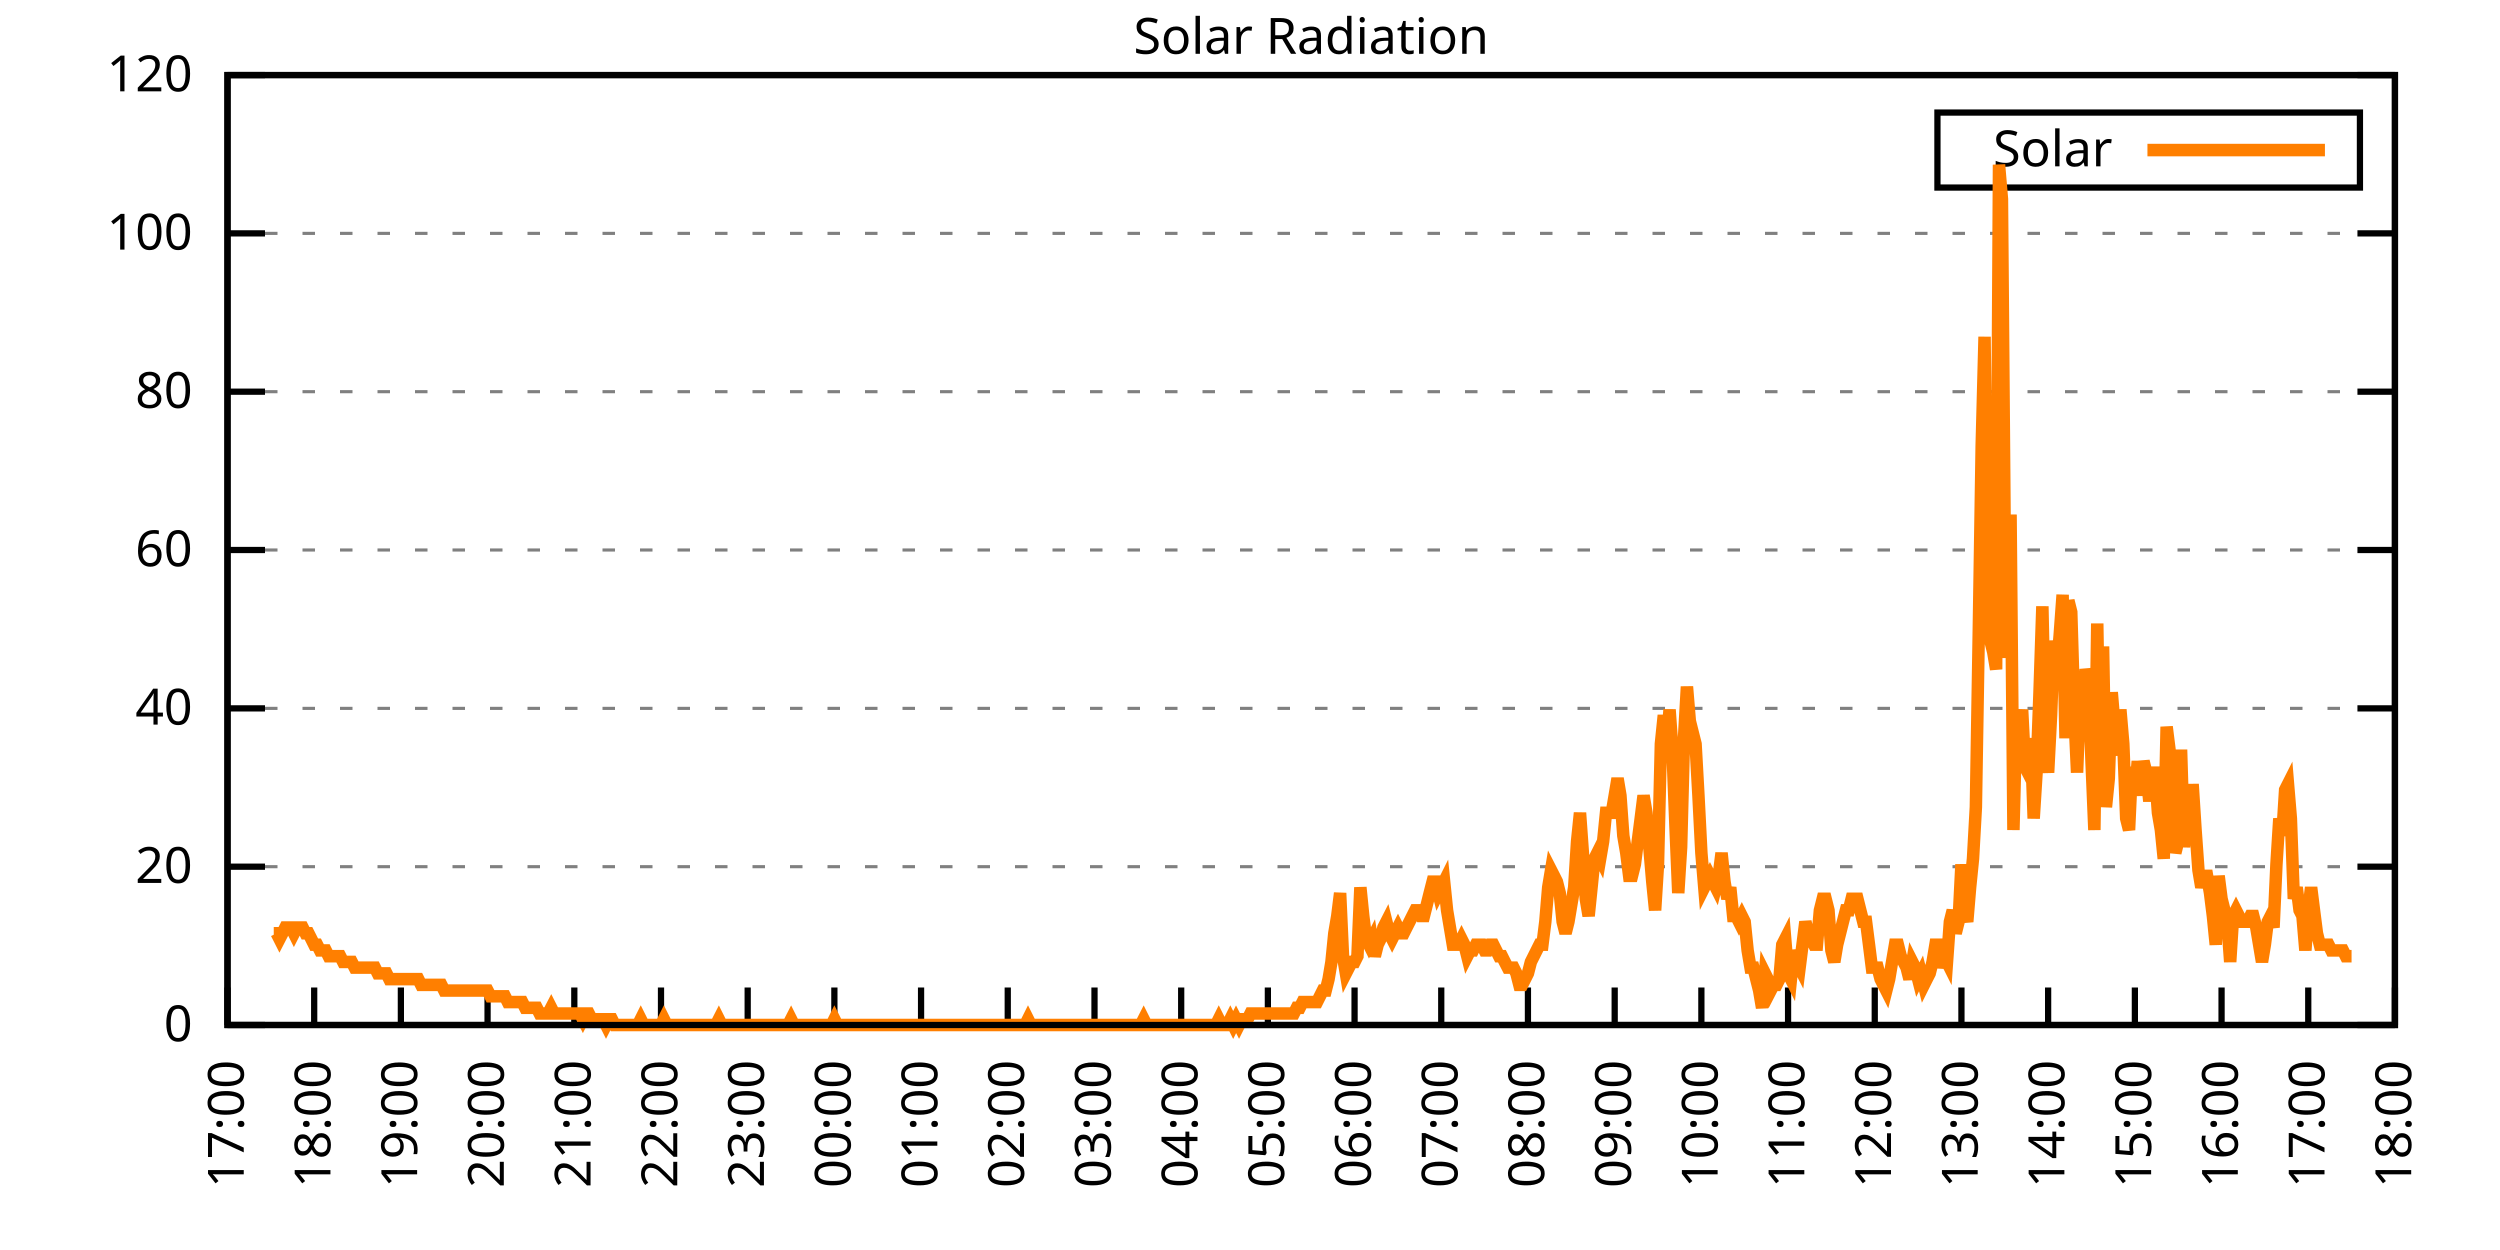
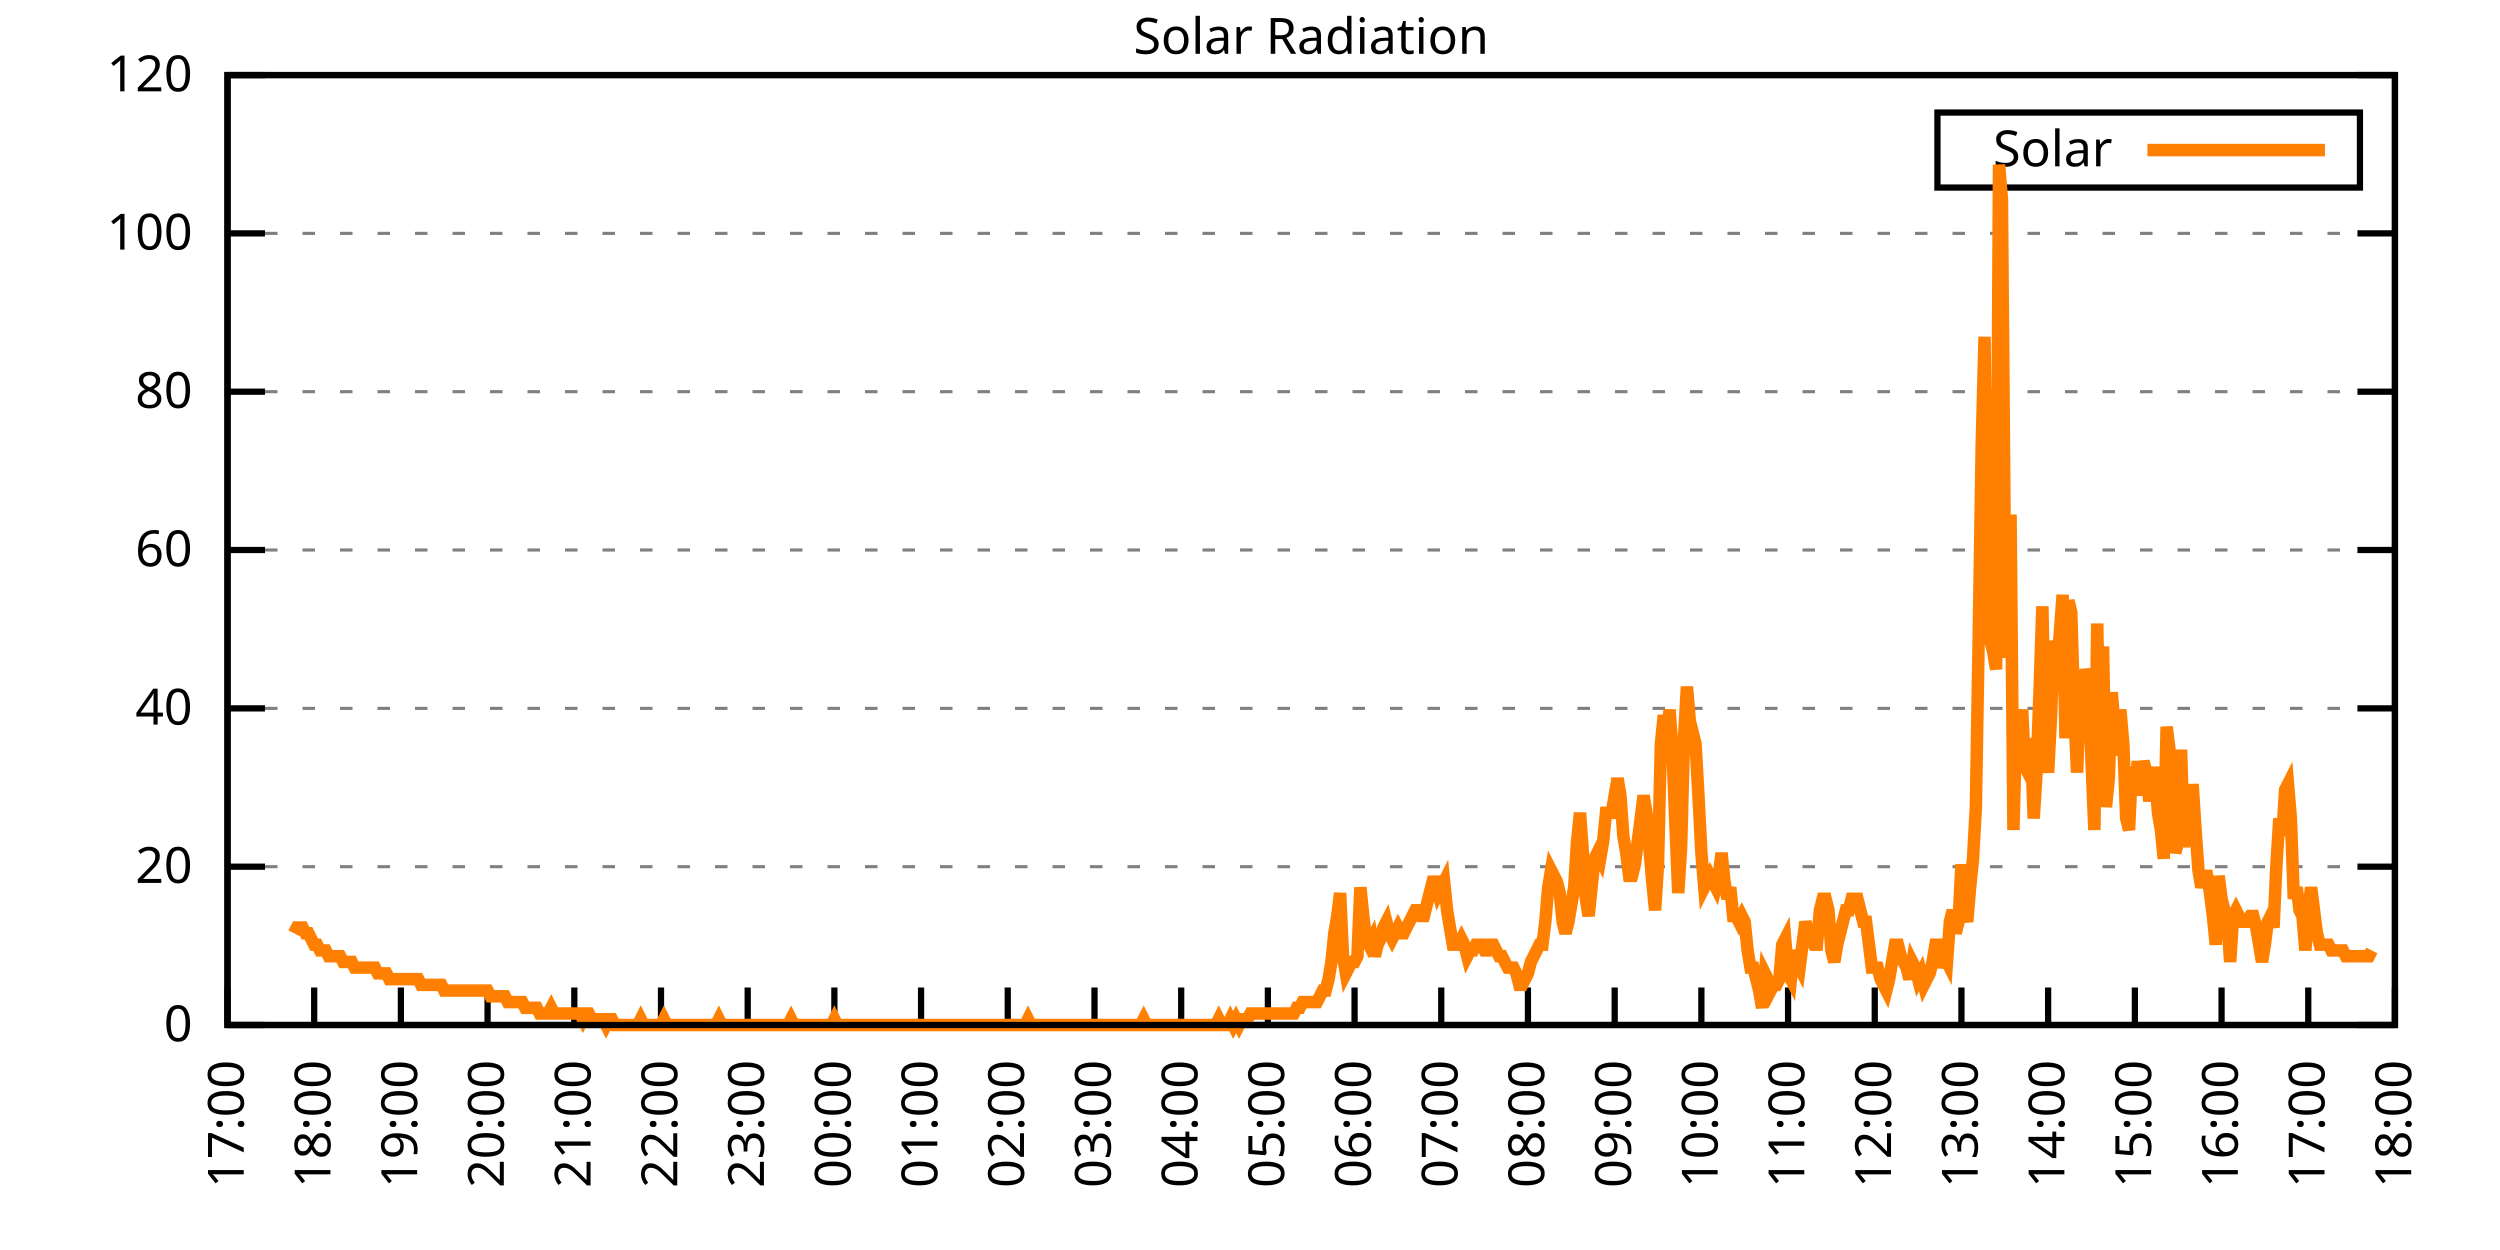
<svg xmlns="http://www.w3.org/2000/svg" xmlns:xlink="http://www.w3.org/1999/xlink" width="400" height="200" viewBox="0 0 400 200">
  <g id="gnuplot_canvas">
    <rect x="0" y="0" width="400" height="200" fill="none" />
    <defs>
      <circle id="gpDot" r="0.5" stroke-width="0.5" stroke="currentColor" />
      <path id="gpPt0" stroke-width="0.333" stroke="currentColor" d="M-1,0 h2 M0,-1 v2" />
      <path id="gpPt1" stroke-width="0.333" stroke="currentColor" d="M-1,-1 L1,1 M1,-1 L-1,1" />
      <path id="gpPt2" stroke-width="0.333" stroke="currentColor" d="M-1,0 L1,0 M0,-1 L0,1 M-1,-1 L1,1 M-1,1 L1,-1" />
      <rect id="gpPt3" stroke-width="0.333" stroke="currentColor" x="-1" y="-1" width="2" height="2" />
      <rect id="gpPt4" stroke-width="0.333" stroke="currentColor" fill="currentColor" x="-1" y="-1" width="2" height="2" />
      <circle id="gpPt5" stroke-width="0.333" stroke="currentColor" cx="0" cy="0" r="1" />
      <use xlink:href="#gpPt5" id="gpPt6" fill="currentColor" stroke="none" />
      <path id="gpPt7" stroke-width="0.333" stroke="currentColor" d="M0,-1.33 L-1.33,0.67 L1.33,0.67 z" />
      <use xlink:href="#gpPt7" id="gpPt8" fill="currentColor" stroke="none" />
      <use xlink:href="#gpPt7" id="gpPt9" stroke="currentColor" transform="rotate(180)" />
      <use xlink:href="#gpPt9" id="gpPt10" fill="currentColor" stroke="none" />
      <use xlink:href="#gpPt3" id="gpPt11" stroke="currentColor" transform="rotate(45)" />
      <use xlink:href="#gpPt11" id="gpPt12" fill="currentColor" stroke="none" />
      <path id="gpPt13" stroke-width="0.333" stroke="currentColor" d="M0,1.330 L1.265,0.411 L0.782,-1.067 L-0.782,-1.076 L-1.265,0.411 z" />
      <use xlink:href="#gpPt13" id="gpPt14" fill="currentColor" stroke="none" />
      <filter id="textbox" filterUnits="objectBoundingBox" x="0" y="0" height="1" width="1">
        <feFlood flood-color="white" flood-opacity="1" result="bgnd" />
        <feComposite in="SourceGraphic" in2="bgnd" operator="atop" />
      </filter>
      <filter id="greybox" filterUnits="objectBoundingBox" x="0" y="0" height="1" width="1">
        <feFlood flood-color="lightgrey" flood-opacity="1" result="grey" />
        <feComposite in="SourceGraphic" in2="grey" operator="atop" />
      </filter>
    </defs>
    <g fill="none" color="white" stroke="currentColor" stroke-width="1.00" stroke-linecap="butt" stroke-linejoin="miter">
</g>
    <g fill="none" color="black" stroke="currentColor" stroke-width="1.00" stroke-linecap="butt" stroke-linejoin="miter">
      <g stroke="none" shape-rendering="crispEdges">
        <polygon fill="rgb(255, 255, 255)" points="36.40,164.00 383.18,164.00 383.18,12.02 36.40,12.02 " />
      </g>
    </g>
    <g fill="none" color="black" stroke="currentColor" stroke-width="1.00" stroke-linecap="butt" stroke-linejoin="miter">
</g>
    <g fill="none" color="black" stroke="black" stroke-width="0.50" stroke-linecap="butt" stroke-linejoin="miter">
</g>
    <g fill="none" color="gray" stroke="currentColor" stroke-width="0.50" stroke-linecap="butt" stroke-linejoin="miter">
      <path stroke="gray" stroke-dasharray="2,4" class="gridline" d="M36.40,164.00 L383.19,164.00  " />
    </g>
    <g fill="none" color="gray" stroke="gray" stroke-width="1.00" stroke-linecap="butt" stroke-linejoin="miter">
</g>
    <g fill="none" color="black" stroke="currentColor" stroke-width="1.00" stroke-linecap="butt" stroke-linejoin="miter">
      <path stroke="black" d="M36.40,164.00 L42.40,164.00 M383.19,164.00 L377.19,164.00  " />
      <g transform="translate(30.80,166.60)" stroke="none" fill="black" font-family="Sans" font-size="8.00" text-anchor="end">
        <text>
          <tspan font-family="Sans"> 0</tspan>
        </text>
      </g>
    </g>
    <g fill="none" color="black" stroke="currentColor" stroke-width="1.00" stroke-linecap="butt" stroke-linejoin="miter">
</g>
    <g fill="none" color="black" stroke="black" stroke-width="0.50" stroke-linecap="butt" stroke-linejoin="miter">
</g>
    <g fill="none" color="gray" stroke="currentColor" stroke-width="0.50" stroke-linecap="butt" stroke-linejoin="miter">
      <path stroke="gray" stroke-dasharray="2,4" class="gridline" d="M36.40,138.67 L383.19,138.67  " />
    </g>
    <g fill="none" color="gray" stroke="gray" stroke-width="1.00" stroke-linecap="butt" stroke-linejoin="miter">
</g>
    <g fill="none" color="black" stroke="currentColor" stroke-width="1.00" stroke-linecap="butt" stroke-linejoin="miter">
      <path stroke="black" d="M36.40,138.67 L42.40,138.67 M383.19,138.67 L377.19,138.67  " />
      <g transform="translate(30.80,141.27)" stroke="none" fill="black" font-family="Sans" font-size="8.00" text-anchor="end">
        <text>
          <tspan font-family="Sans"> 20</tspan>
        </text>
      </g>
    </g>
    <g fill="none" color="black" stroke="currentColor" stroke-width="1.00" stroke-linecap="butt" stroke-linejoin="miter">
</g>
    <g fill="none" color="black" stroke="black" stroke-width="0.50" stroke-linecap="butt" stroke-linejoin="miter">
</g>
    <g fill="none" color="gray" stroke="currentColor" stroke-width="0.50" stroke-linecap="butt" stroke-linejoin="miter">
      <path stroke="gray" stroke-dasharray="2,4" class="gridline" d="M36.40,113.34 L383.19,113.34  " />
    </g>
    <g fill="none" color="gray" stroke="gray" stroke-width="1.00" stroke-linecap="butt" stroke-linejoin="miter">
</g>
    <g fill="none" color="black" stroke="currentColor" stroke-width="1.00" stroke-linecap="butt" stroke-linejoin="miter">
      <path stroke="black" d="M36.40,113.34 L42.40,113.34 M383.19,113.34 L377.19,113.34  " />
      <g transform="translate(30.80,115.94)" stroke="none" fill="black" font-family="Sans" font-size="8.00" text-anchor="end">
        <text>
          <tspan font-family="Sans"> 40</tspan>
        </text>
      </g>
    </g>
    <g fill="none" color="black" stroke="currentColor" stroke-width="1.00" stroke-linecap="butt" stroke-linejoin="miter">
</g>
    <g fill="none" color="black" stroke="black" stroke-width="0.50" stroke-linecap="butt" stroke-linejoin="miter">
</g>
    <g fill="none" color="gray" stroke="currentColor" stroke-width="0.50" stroke-linecap="butt" stroke-linejoin="miter">
      <path stroke="gray" stroke-dasharray="2,4" class="gridline" d="M36.40,88.00 L383.19,88.00  " />
    </g>
    <g fill="none" color="gray" stroke="gray" stroke-width="1.00" stroke-linecap="butt" stroke-linejoin="miter">
</g>
    <g fill="none" color="black" stroke="currentColor" stroke-width="1.00" stroke-linecap="butt" stroke-linejoin="miter">
      <path stroke="black" d="M36.40,88.00 L42.40,88.00 M383.19,88.00 L377.19,88.00  " />
      <g transform="translate(30.80,90.60)" stroke="none" fill="black" font-family="Sans" font-size="8.00" text-anchor="end">
        <text>
          <tspan font-family="Sans"> 60</tspan>
        </text>
      </g>
    </g>
    <g fill="none" color="black" stroke="currentColor" stroke-width="1.00" stroke-linecap="butt" stroke-linejoin="miter">
</g>
    <g fill="none" color="black" stroke="black" stroke-width="0.50" stroke-linecap="butt" stroke-linejoin="miter">
</g>
    <g fill="none" color="gray" stroke="currentColor" stroke-width="0.50" stroke-linecap="butt" stroke-linejoin="miter">
      <path stroke="gray" stroke-dasharray="2,4" class="gridline" d="M36.40,62.67 L383.19,62.67  " />
    </g>
    <g fill="none" color="gray" stroke="gray" stroke-width="1.00" stroke-linecap="butt" stroke-linejoin="miter">
</g>
    <g fill="none" color="black" stroke="currentColor" stroke-width="1.00" stroke-linecap="butt" stroke-linejoin="miter">
      <path stroke="black" d="M36.40,62.67 L42.40,62.67 M383.19,62.67 L377.19,62.67  " />
      <g transform="translate(30.80,65.27)" stroke="none" fill="black" font-family="Sans" font-size="8.00" text-anchor="end">
        <text>
          <tspan font-family="Sans"> 80</tspan>
        </text>
      </g>
    </g>
    <g fill="none" color="black" stroke="currentColor" stroke-width="1.00" stroke-linecap="butt" stroke-linejoin="miter">
</g>
    <g fill="none" color="black" stroke="black" stroke-width="0.50" stroke-linecap="butt" stroke-linejoin="miter">
</g>
    <g fill="none" color="gray" stroke="currentColor" stroke-width="0.50" stroke-linecap="butt" stroke-linejoin="miter">
      <path stroke="gray" stroke-dasharray="2,4" class="gridline" d="M36.40,37.34 L383.19,37.34  " />
    </g>
    <g fill="none" color="gray" stroke="gray" stroke-width="1.00" stroke-linecap="butt" stroke-linejoin="miter">
</g>
    <g fill="none" color="black" stroke="currentColor" stroke-width="1.00" stroke-linecap="butt" stroke-linejoin="miter">
      <path stroke="black" d="M36.40,37.34 L42.40,37.34 M383.19,37.34 L377.19,37.34  " />
      <g transform="translate(30.80,39.94)" stroke="none" fill="black" font-family="Sans" font-size="8.00" text-anchor="end">
        <text>
          <tspan font-family="Sans"> 100</tspan>
        </text>
      </g>
    </g>
    <g fill="none" color="black" stroke="currentColor" stroke-width="1.00" stroke-linecap="butt" stroke-linejoin="miter">
</g>
    <g fill="none" color="black" stroke="black" stroke-width="0.50" stroke-linecap="butt" stroke-linejoin="miter">
</g>
    <g fill="none" color="gray" stroke="currentColor" stroke-width="0.50" stroke-linecap="butt" stroke-linejoin="miter">
      <path stroke="gray" stroke-dasharray="2,4" class="gridline" d="M36.40,12.01 L383.19,12.01  " />
    </g>
    <g fill="none" color="gray" stroke="gray" stroke-width="1.00" stroke-linecap="butt" stroke-linejoin="miter">
</g>
    <g fill="none" color="black" stroke="currentColor" stroke-width="1.00" stroke-linecap="butt" stroke-linejoin="miter">
      <path stroke="black" d="M36.40,12.01 L42.40,12.01 M383.19,12.01 L377.19,12.01  " />
      <g transform="translate(30.80,14.61)" stroke="none" fill="black" font-family="Sans" font-size="8.00" text-anchor="end">
        <text>
          <tspan font-family="Sans"> 120</tspan>
        </text>
      </g>
    </g>
    <g fill="none" color="black" stroke="currentColor" stroke-width="1.00" stroke-linecap="butt" stroke-linejoin="miter">
      <path stroke="black" d="M36.40,164.00 L36.40,158.00  " />
      <g transform="translate(39.00,169.60) rotate(270.00)" stroke="none" fill="black" font-family="Sans" font-size="8.00" text-anchor="end">
        <text>
          <tspan font-family="Sans">17:00</tspan>
        </text>
      </g>
    </g>
    <g fill="none" color="black" stroke="currentColor" stroke-width="1.00" stroke-linecap="butt" stroke-linejoin="miter">
      <path stroke="black" d="M50.27,164.00 L50.27,158.00  " />
      <g transform="translate(52.87,169.60) rotate(270.00)" stroke="none" fill="black" font-family="Sans" font-size="8.00" text-anchor="end">
        <text>
          <tspan font-family="Sans">18:00</tspan>
        </text>
      </g>
    </g>
    <g fill="none" color="black" stroke="currentColor" stroke-width="1.00" stroke-linecap="butt" stroke-linejoin="miter">
      <path stroke="black" d="M64.14,164.00 L64.14,158.00  " />
      <g transform="translate(66.74,169.60) rotate(270.00)" stroke="none" fill="black" font-family="Sans" font-size="8.00" text-anchor="end">
        <text>
          <tspan font-family="Sans">19:00</tspan>
        </text>
      </g>
    </g>
    <g fill="none" color="black" stroke="currentColor" stroke-width="1.00" stroke-linecap="butt" stroke-linejoin="miter">
      <path stroke="black" d="M78.01,164.00 L78.01,158.00  " />
      <g transform="translate(80.61,169.60) rotate(270.00)" stroke="none" fill="black" font-family="Sans" font-size="8.00" text-anchor="end">
        <text>
          <tspan font-family="Sans">20:00</tspan>
        </text>
      </g>
    </g>
    <g fill="none" color="black" stroke="currentColor" stroke-width="1.00" stroke-linecap="butt" stroke-linejoin="miter">
      <path stroke="black" d="M91.89,164.00 L91.89,158.00  " />
      <g transform="translate(94.49,169.60) rotate(270.00)" stroke="none" fill="black" font-family="Sans" font-size="8.00" text-anchor="end">
        <text>
          <tspan font-family="Sans">21:00</tspan>
        </text>
      </g>
    </g>
    <g fill="none" color="black" stroke="currentColor" stroke-width="1.00" stroke-linecap="butt" stroke-linejoin="miter">
      <path stroke="black" d="M105.76,164.00 L105.76,158.00  " />
      <g transform="translate(108.36,169.60) rotate(270.00)" stroke="none" fill="black" font-family="Sans" font-size="8.00" text-anchor="end">
        <text>
          <tspan font-family="Sans">22:00</tspan>
        </text>
      </g>
    </g>
    <g fill="none" color="black" stroke="currentColor" stroke-width="1.00" stroke-linecap="butt" stroke-linejoin="miter">
      <path stroke="black" d="M119.63,164.00 L119.63,158.00  " />
      <g transform="translate(122.23,169.60) rotate(270.00)" stroke="none" fill="black" font-family="Sans" font-size="8.00" text-anchor="end">
        <text>
          <tspan font-family="Sans">23:00</tspan>
        </text>
      </g>
    </g>
    <g fill="none" color="black" stroke="currentColor" stroke-width="1.00" stroke-linecap="butt" stroke-linejoin="miter">
      <path stroke="black" d="M133.50,164.00 L133.50,158.00  " />
      <g transform="translate(136.10,169.60) rotate(270.00)" stroke="none" fill="black" font-family="Sans" font-size="8.00" text-anchor="end">
        <text>
          <tspan font-family="Sans">00:00</tspan>
        </text>
      </g>
    </g>
    <g fill="none" color="black" stroke="currentColor" stroke-width="1.00" stroke-linecap="butt" stroke-linejoin="miter">
      <path stroke="black" d="M147.37,164.00 L147.37,158.00  " />
      <g transform="translate(149.97,169.60) rotate(270.00)" stroke="none" fill="black" font-family="Sans" font-size="8.00" text-anchor="end">
        <text>
          <tspan font-family="Sans">01:00</tspan>
        </text>
      </g>
    </g>
    <g fill="none" color="black" stroke="currentColor" stroke-width="1.00" stroke-linecap="butt" stroke-linejoin="miter">
      <path stroke="black" d="M161.24,164.00 L161.24,158.00  " />
      <g transform="translate(163.84,169.60) rotate(270.00)" stroke="none" fill="black" font-family="Sans" font-size="8.00" text-anchor="end">
        <text>
          <tspan font-family="Sans">02:00</tspan>
        </text>
      </g>
    </g>
    <g fill="none" color="black" stroke="currentColor" stroke-width="1.00" stroke-linecap="butt" stroke-linejoin="miter">
      <path stroke="black" d="M175.12,164.00 L175.12,158.00  " />
      <g transform="translate(177.72,169.60) rotate(270.00)" stroke="none" fill="black" font-family="Sans" font-size="8.00" text-anchor="end">
        <text>
          <tspan font-family="Sans">03:00</tspan>
        </text>
      </g>
    </g>
    <g fill="none" color="black" stroke="currentColor" stroke-width="1.00" stroke-linecap="butt" stroke-linejoin="miter">
      <path stroke="black" d="M188.99,164.00 L188.99,158.00  " />
      <g transform="translate(191.59,169.60) rotate(270.00)" stroke="none" fill="black" font-family="Sans" font-size="8.00" text-anchor="end">
        <text>
          <tspan font-family="Sans">04:00</tspan>
        </text>
      </g>
    </g>
    <g fill="none" color="black" stroke="currentColor" stroke-width="1.00" stroke-linecap="butt" stroke-linejoin="miter">
      <path stroke="black" d="M202.86,164.00 L202.86,158.00  " />
      <g transform="translate(205.46,169.60) rotate(270.00)" stroke="none" fill="black" font-family="Sans" font-size="8.00" text-anchor="end">
        <text>
          <tspan font-family="Sans">05:00</tspan>
        </text>
      </g>
    </g>
    <g fill="none" color="black" stroke="currentColor" stroke-width="1.00" stroke-linecap="butt" stroke-linejoin="miter">
      <path stroke="black" d="M216.73,164.00 L216.73,158.00  " />
      <g transform="translate(219.33,169.60) rotate(270.00)" stroke="none" fill="black" font-family="Sans" font-size="8.00" text-anchor="end">
        <text>
          <tspan font-family="Sans">06:00</tspan>
        </text>
      </g>
    </g>
    <g fill="none" color="black" stroke="currentColor" stroke-width="1.00" stroke-linecap="butt" stroke-linejoin="miter">
      <path stroke="black" d="M230.60,164.00 L230.60,158.00  " />
      <g transform="translate(233.20,169.60) rotate(270.00)" stroke="none" fill="black" font-family="Sans" font-size="8.00" text-anchor="end">
        <text>
          <tspan font-family="Sans">07:00</tspan>
        </text>
      </g>
    </g>
    <g fill="none" color="black" stroke="currentColor" stroke-width="1.00" stroke-linecap="butt" stroke-linejoin="miter">
      <path stroke="black" d="M244.47,164.00 L244.47,158.00  " />
      <g transform="translate(247.07,169.60) rotate(270.00)" stroke="none" fill="black" font-family="Sans" font-size="8.00" text-anchor="end">
        <text>
          <tspan font-family="Sans">08:00</tspan>
        </text>
      </g>
    </g>
    <g fill="none" color="black" stroke="currentColor" stroke-width="1.00" stroke-linecap="butt" stroke-linejoin="miter">
      <path stroke="black" d="M258.35,164.00 L258.35,158.00  " />
      <g transform="translate(260.95,169.60) rotate(270.00)" stroke="none" fill="black" font-family="Sans" font-size="8.00" text-anchor="end">
        <text>
          <tspan font-family="Sans">09:00</tspan>
        </text>
      </g>
    </g>
    <g fill="none" color="black" stroke="currentColor" stroke-width="1.00" stroke-linecap="butt" stroke-linejoin="miter">
      <path stroke="black" d="M272.22,164.00 L272.22,158.00  " />
      <g transform="translate(274.82,169.60) rotate(270.00)" stroke="none" fill="black" font-family="Sans" font-size="8.00" text-anchor="end">
        <text>
          <tspan font-family="Sans">10:00</tspan>
        </text>
      </g>
    </g>
    <g fill="none" color="black" stroke="currentColor" stroke-width="1.00" stroke-linecap="butt" stroke-linejoin="miter">
      <path stroke="black" d="M286.09,164.00 L286.09,158.00  " />
      <g transform="translate(288.69,169.60) rotate(270.00)" stroke="none" fill="black" font-family="Sans" font-size="8.00" text-anchor="end">
        <text>
          <tspan font-family="Sans">11:00</tspan>
        </text>
      </g>
    </g>
    <g fill="none" color="black" stroke="currentColor" stroke-width="1.00" stroke-linecap="butt" stroke-linejoin="miter">
      <path stroke="black" d="M299.96,164.00 L299.96,158.00  " />
      <g transform="translate(302.56,169.60) rotate(270.00)" stroke="none" fill="black" font-family="Sans" font-size="8.00" text-anchor="end">
        <text>
          <tspan font-family="Sans">12:00</tspan>
        </text>
      </g>
    </g>
    <g fill="none" color="black" stroke="currentColor" stroke-width="1.00" stroke-linecap="butt" stroke-linejoin="miter">
      <path stroke="black" d="M313.83,164.00 L313.83,158.00  " />
      <g transform="translate(316.43,169.60) rotate(270.00)" stroke="none" fill="black" font-family="Sans" font-size="8.00" text-anchor="end">
        <text>
          <tspan font-family="Sans">13:00</tspan>
        </text>
      </g>
    </g>
    <g fill="none" color="black" stroke="currentColor" stroke-width="1.00" stroke-linecap="butt" stroke-linejoin="miter">
      <path stroke="black" d="M327.70,164.00 L327.70,158.00  " />
      <g transform="translate(330.30,169.60) rotate(270.00)" stroke="none" fill="black" font-family="Sans" font-size="8.00" text-anchor="end">
        <text>
          <tspan font-family="Sans">14:00</tspan>
        </text>
      </g>
    </g>
    <g fill="none" color="black" stroke="currentColor" stroke-width="1.00" stroke-linecap="butt" stroke-linejoin="miter">
      <path stroke="black" d="M341.58,164.00 L341.58,158.00  " />
      <g transform="translate(344.18,169.60) rotate(270.00)" stroke="none" fill="black" font-family="Sans" font-size="8.00" text-anchor="end">
        <text>
          <tspan font-family="Sans">15:00</tspan>
        </text>
      </g>
    </g>
    <g fill="none" color="black" stroke="currentColor" stroke-width="1.00" stroke-linecap="butt" stroke-linejoin="miter">
      <path stroke="black" d="M355.45,164.00 L355.45,158.00  " />
      <g transform="translate(358.05,169.60) rotate(270.00)" stroke="none" fill="black" font-family="Sans" font-size="8.00" text-anchor="end">
        <text>
          <tspan font-family="Sans">16:00</tspan>
        </text>
      </g>
    </g>
    <g fill="none" color="black" stroke="currentColor" stroke-width="1.00" stroke-linecap="butt" stroke-linejoin="miter">
      <path stroke="black" d="M369.32,164.00 L369.32,158.00  " />
      <g transform="translate(371.92,169.60) rotate(270.00)" stroke="none" fill="black" font-family="Sans" font-size="8.00" text-anchor="end">
        <text>
          <tspan font-family="Sans">17:00</tspan>
        </text>
      </g>
    </g>
    <g fill="none" color="black" stroke="currentColor" stroke-width="1.00" stroke-linecap="butt" stroke-linejoin="miter">
      <path stroke="black" d="M383.19,164.00 L383.19,158.00  " />
      <g transform="translate(385.79,169.60) rotate(270.00)" stroke="none" fill="black" font-family="Sans" font-size="8.00" text-anchor="end">
        <text>
          <tspan font-family="Sans">18:00</tspan>
        </text>
      </g>
    </g>
    <g fill="none" color="black" stroke="currentColor" stroke-width="1.00" stroke-linecap="butt" stroke-linejoin="miter">
</g>
    <g fill="none" color="black" stroke="currentColor" stroke-width="1.00" stroke-linecap="butt" stroke-linejoin="miter">
      <path stroke="black" d="M36.40,12.01 L36.40,164.00 L383.19,164.00 L383.19,12.01 L36.40,12.01 Z  " />
    </g>
    <g fill="none" color="black" stroke="currentColor" stroke-width="1.00" stroke-linecap="butt" stroke-linejoin="miter">
</g>
    <g fill="none" color="black" stroke="currentColor" stroke-width="1.00" stroke-linecap="butt" stroke-linejoin="miter">
      <path stroke="black" d="M309.99,30.01 L309.99,18.01 L377.59,18.01 L377.59,30.01 L309.99,30.01 Z  " />
    </g>
    <g id="Solar_Radiation_plot_1">
      <g fill="none" color="white" stroke="black" stroke-width="2.00" stroke-linecap="butt" stroke-linejoin="miter">
</g>
      <g fill="none" color="black" stroke="currentColor" stroke-width="2.00" stroke-linecap="butt" stroke-linejoin="miter">
        <g transform="translate(337.99,26.61)" stroke="none" fill="black" font-family="Sans" font-size="8.00" text-anchor="end">
          <text>
            <tspan font-family="Sans">Solar</tspan>
          </text>
        </g>
      </g>
      <g fill="none" color="black" stroke="currentColor" stroke-width="2.00" stroke-linecap="butt" stroke-linejoin="miter">
-         <path stroke="rgb(255, 127,   0)" d="M343.59,24.01 L371.99,24.01 M43.80,149.32 L44.26,149.32 L44.72,150.23 L45.19,149.32 L45.65,148.40 L46.11,148.40   L46.57,148.40 L47.03,149.32 L47.50,148.40 L47.96,148.40 L48.42,148.40 L48.88,149.32 L49.35,149.32 L49.81,150.23   L50.27,151.15 L50.73,151.15 L51.20,152.07 L51.66,152.07 L52.12,152.07 L52.58,152.99 L53.05,152.99 L53.51,152.99   L53.97,152.99 L54.43,152.99 L54.90,153.91 L55.36,153.91 L55.82,153.91 L56.28,153.91 L56.75,154.82 L57.21,154.82   L57.67,154.82 L58.13,154.82 L58.59,154.82 L59.06,154.82 L59.52,154.82 L59.98,154.82 L60.44,155.74 L60.91,155.74   L61.37,155.74 L61.83,155.74 L62.29,156.66 L62.76,156.66 L63.22,156.66 L63.68,156.66 L64.14,156.66 L64.61,156.66   L65.07,156.66 L65.53,156.66 L65.99,156.66 L66.46,156.66 L66.92,156.66 L67.38,157.58 L67.84,157.58 L68.30,157.58   L68.77,157.58 L69.23,157.58 L69.69,157.58 L70.15,157.58 L70.62,157.58 L71.08,158.49 L71.54,158.49 L72.00,158.49   L72.47,158.49 L72.93,158.49 L73.39,158.49 L73.85,158.49 L74.32,158.49 L74.78,158.49 L75.24,158.49 L75.70,158.49   L76.17,158.49 L76.63,158.49 L77.09,158.49 L77.55,158.49 L78.01,158.49 L78.48,159.41 L78.94,159.41 L79.40,159.41   L79.86,159.41 L80.33,159.41 L80.79,159.41 L81.25,160.33 L81.71,160.33 L82.18,160.33 L82.64,160.33 L83.10,160.33   L83.56,160.33 L84.03,161.25 L84.49,161.25 L84.95,161.25 L85.41,161.25 L85.88,161.25 L86.34,162.16 L86.80,162.16   L87.26,162.16 L87.72,162.16 L88.19,161.25 L88.65,162.16 L89.11,162.16 L89.57,162.16 L90.04,162.16 L90.50,162.16   L90.96,162.16 L91.42,162.16 L91.89,162.16 L92.35,162.16 L92.81,162.16 L93.27,163.08 L93.74,162.16 L94.20,162.16   L94.66,163.08 L95.12,163.08 L95.59,163.08 L96.05,163.08 L96.51,163.08 L96.97,164.00 L97.44,163.08 L97.90,163.08   L98.36,164.00 L98.82,164.00 L99.28,164.00 L99.75,164.00 L100.21,164.00 L100.67,164.00 L101.13,164.00 L101.60,164.00   L102.06,164.00 L102.52,163.08 L102.98,164.00 L103.45,164.00 L103.91,164.00 L104.37,164.00 L104.83,164.00 L105.30,164.00   L105.76,164.00 L106.22,163.08 L106.68,164.00 L107.15,164.00 L107.61,164.00 L108.07,164.00 L108.53,164.00 L108.99,164.00   L109.46,164.00 L109.92,164.00 L110.38,164.00 L110.84,164.00 L111.31,164.00 L111.77,164.00 L112.23,164.00 L112.69,164.00   L113.16,164.00 L113.62,164.00 L114.08,164.00 L114.54,164.00 L115.01,163.08 L115.47,164.00 L115.93,164.00 L116.39,164.00   L116.86,164.00 L117.32,164.00 L117.78,164.00 L118.24,164.00 L118.70,164.00 L119.17,164.00 L119.63,164.00 L120.09,164.00   L120.55,164.00 L121.02,164.00 L121.48,164.00 L121.94,164.00 L122.40,164.00 L122.87,164.00 L123.33,164.00 L123.79,164.00   L124.25,164.00 L124.72,164.00 L125.18,164.00 L125.64,164.00 L126.10,164.00 L126.57,163.08 L127.03,164.00 L127.49,164.00   L127.95,164.00 L128.41,164.00 L128.88,164.00 L129.34,164.00 L129.80,164.00 L130.26,164.00 L130.73,164.00 L131.19,164.00   L131.65,164.00 L132.11,164.00 L132.58,164.00 L133.04,164.00 L133.50,163.08 L133.96,164.00 L134.43,164.00 L134.89,164.00   L135.35,164.00 L135.81,164.00 L136.28,164.00 L136.74,164.00 L137.20,164.00 L137.66,164.00 L138.13,164.00 L138.59,164.00   L139.05,164.00 L139.51,164.00 L139.97,164.00 L140.44,164.00 L140.90,164.00 L141.36,164.00 L141.82,164.00 L142.29,164.00   L142.75,164.00 L143.21,164.00 L143.67,164.00 L144.14,164.00 L144.60,164.00 L145.06,164.00 L145.52,164.00 L145.99,164.00   L146.45,164.00 L146.91,164.00 L147.37,164.00 L147.84,164.00 L148.30,164.00 L148.76,164.00 L149.22,164.00 L149.68,164.00   L150.15,164.00 L150.61,164.00 L151.07,164.00 L151.53,164.00 L152.00,164.00 L152.46,164.00 L152.92,164.00 L153.38,164.00   L153.85,164.00 L154.31,164.00 L154.77,164.00 L155.23,164.00 L155.70,164.00 L156.16,164.00 L156.62,164.00 L157.08,164.00   L157.55,164.00 L158.01,164.00 L158.47,164.00 L158.93,164.00 L159.39,164.00 L159.86,164.00 L160.32,164.00 L160.78,164.00   L161.24,164.00 L161.71,164.00 L162.17,164.00 L162.63,164.00 L163.09,164.00 L163.56,164.00 L164.02,164.00 L164.48,163.08   L164.94,164.00 L165.41,164.00 L165.87,164.00 L166.33,164.00 L166.79,164.00 L167.26,164.00 L167.72,164.00 L168.18,164.00   L168.64,164.00 L169.10,164.00 L169.57,164.00 L170.03,164.00 L170.49,164.00 L170.95,164.00 L171.42,164.00 L171.88,164.00   L172.34,164.00 L172.80,164.00 L173.27,164.00 L173.73,164.00 L174.19,164.00 L174.65,164.00 L175.12,164.00 L175.58,164.00   L176.04,164.00 L176.50,164.00 L176.97,164.00 L177.43,164.00 L177.89,164.00 L178.35,164.00 L178.82,164.00 L179.28,164.00   L179.74,164.00 L180.20,164.00 L180.66,164.00 L181.13,164.00 L181.59,164.00 L182.05,164.00 L182.51,164.00 L182.98,163.08   L183.44,164.00 L183.90,164.00 L184.36,164.00 L184.83,164.00 L185.29,164.00 L185.75,164.00 L186.21,164.00 L186.68,164.00   L187.14,164.00 L187.60,164.00 L188.06,164.00 L188.53,164.00 L188.99,164.00 L189.45,164.00 L189.91,164.00 L190.37,164.00   L190.84,164.00 L191.30,164.00 L191.76,164.00 L192.22,164.00 L192.69,164.00 L193.15,164.00 L193.61,164.00 L194.07,164.00   L194.54,164.00 L195.00,163.08 L195.46,164.00 L195.92,164.00 L196.39,164.00 L196.85,163.08 L197.31,164.00 L197.77,163.08   L198.24,164.00 L198.70,163.08 L199.16,163.08 L199.62,163.08 L200.08,162.16 L200.55,162.16 L201.01,162.16 L201.47,162.16   L201.93,162.16 L202.40,162.16 L202.86,162.16 L203.32,162.16 L203.78,162.16 L204.25,162.16 L204.71,162.16 L205.17,162.16   L205.63,162.16 L206.10,162.16 L206.56,162.16 L207.02,162.16 L207.48,161.25 L207.95,161.25 L208.41,160.33 L208.87,160.33   L209.33,160.33 L209.80,160.33 L210.26,160.33 L210.72,160.33 L211.18,159.41 L211.64,158.49 L212.11,158.49 L212.57,156.66   L213.03,153.91 L213.49,149.32 L213.96,146.56 L214.42,142.89 L214.88,152.99 L215.34,155.74 L215.81,154.82 L216.27,153.91   L216.73,153.91 L217.19,152.99 L217.66,141.98 L218.12,146.56 L218.58,150.23 L219.04,151.15 L219.51,150.23 L219.97,152.99   L220.43,151.15 L220.89,150.23 L221.35,148.40 L221.82,147.48 L222.28,149.32 L222.74,150.23 L223.20,149.32 L223.67,148.40   L224.13,149.32 L224.59,149.32 L225.05,148.40 L225.52,147.48 L225.98,146.56 L226.44,145.65 L226.90,145.65 L227.37,146.56   L227.83,146.56 L228.29,144.73 L228.75,142.89 L229.22,141.06 L229.68,141.06 L230.14,142.89 L230.60,141.98 L231.06,141.06   L231.53,145.65 L231.99,148.40 L232.45,151.15 L232.91,151.15 L233.38,151.15 L233.84,150.23 L234.30,151.15 L234.76,152.99   L235.23,152.07 L235.69,152.07 L236.15,151.15 L236.61,151.15 L237.08,151.15 L237.54,152.07 L238.00,152.07 L238.46,151.15   L238.93,151.15 L239.39,152.07 L239.85,152.99 L240.31,152.99 L240.77,153.91 L241.24,154.82 L241.70,154.82 L242.16,154.82   L242.62,155.74 L243.09,157.58 L243.55,157.58 L244.01,156.66 L244.47,155.74 L244.94,153.91 L245.40,152.99 L245.86,152.07   L246.32,151.15 L246.79,151.15 L247.25,147.48 L247.71,141.98 L248.17,139.22 L248.64,140.14 L249.10,141.06 L249.56,142.89   L250.02,147.48 L250.49,149.32 L250.95,147.48 L251.41,144.73 L251.87,141.98 L252.33,134.63 L252.80,130.05 L253.26,136.47   L253.72,143.81 L254.18,146.56 L254.65,141.98 L255.11,137.39 L255.57,136.47 L256.03,137.39 L256.50,134.63 L256.96,130.05   L257.42,130.05 L257.88,130.05 L258.35,127.29 L258.81,124.54 L259.27,127.29 L259.73,133.72 L260.20,136.47 L260.66,140.14   L261.12,140.14 L261.58,138.30 L262.04,134.63 L262.51,130.96 L262.97,127.29 L263.43,130.05 L263.89,135.55 L264.36,141.06   L264.82,145.65 L265.28,138.30 L265.74,119.03 L266.21,114.44 L266.67,119.03 L267.13,113.53 L267.59,119.95 L268.06,131.88   L268.52,142.89 L268.98,135.55 L269.44,118.12 L269.91,109.86 L270.37,115.36 L270.83,117.20 L271.29,119.03 L271.75,127.29   L272.22,136.47 L272.68,141.98 L273.14,141.06 L273.60,140.14 L274.07,141.06 L274.53,141.98 L274.99,140.14 L275.45,136.47   L275.92,141.06 L276.38,143.81 L276.84,141.98 L277.30,146.56 L277.77,146.56 L278.23,147.48 L278.69,146.56 L279.15,147.48   L279.62,152.07 L280.08,154.82 L280.54,154.82 L281.00,156.66 L281.46,158.49 L281.93,161.25 L282.39,155.74 L282.85,156.66   L283.31,158.49 L283.78,157.58 L284.24,157.58 L284.70,156.66 L285.16,151.15 L285.63,150.23 L286.09,155.74 L286.55,156.66   L287.01,152.07 L287.48,153.91 L287.94,154.82 L288.40,151.15 L288.86,147.48 L289.33,149.32 L289.79,150.23 L290.25,151.15   L290.71,151.15 L291.18,145.65 L291.64,143.81 L292.10,143.81 L292.56,145.65 L293.02,152.07 L293.49,153.91 L293.95,151.15   L294.41,149.32 L294.87,147.48 L295.34,145.65 L295.80,145.65 L296.26,143.81 L296.72,143.81 L297.19,143.81 L297.65,145.65   L298.11,147.48 L298.57,147.48 L299.04,151.15 L299.50,154.82 L299.96,154.82 L300.42,154.82 L300.89,156.66 L301.35,157.58   L301.81,158.49 L302.27,156.66 L302.73,153.91 L303.20,151.15 L303.66,151.15 L304.12,152.99 L304.58,153.91 L305.05,154.82   L305.51,156.66 L305.97,153.91 L306.43,154.82 L306.90,156.66 L307.36,155.74 L307.82,157.58 L308.28,156.66 L308.75,155.74   L309.21,153.91 L309.67,151.15 L310.13,151.15 L310.60,154.82 L311.06,152.99 L311.52,153.91 L311.98,147.48 L312.44,145.65   L312.91,149.32 L313.37,147.48 L313.83,138.30 L314.29,145.65 L314.76,147.48 L315.22,141.98 L315.68,137.39 L316.14,129.13   L316.61,100.68 L317.07,71.31 L317.53,53.88 L317.99,97.93 L318.46,102.51 L318.92,104.35 L319.38,107.10 L319.84,26.35   L320.31,31.85 L320.77,87.83 L321.23,105.27 L321.69,82.33 L322.15,132.80 L322.62,114.44 L323.08,118.12 L323.54,113.53   L324.00,122.70 L324.47,123.62 L324.93,118.12 L325.39,130.96 L325.85,123.62 L326.32,110.77 L326.78,97.01 L327.24,119.03   L327.70,123.62 L328.17,114.44 L328.63,102.51 L329.09,107.10 L329.55,101.60 L330.02,95.17 L330.48,118.12 L330.94,96.09   L331.40,97.93 L331.87,113.53 L332.33,123.62 L332.79,111.69 L333.25,112.61 L333.71,107.10 L334.18,108.94 L334.64,121.79   L335.10,132.80 L335.56,99.76 L336.03,128.21 L336.49,103.43 L336.95,129.13 L337.41,124.54 L337.88,110.77 L338.34,116.28   L338.80,120.87 L339.26,113.53 L339.73,119.03 L340.19,130.96 L340.65,132.80 L341.11,122.70 L341.58,127.29 L342.04,121.79   L342.50,127.29 L342.96,121.79 L343.42,123.62 L343.89,128.21 L344.35,123.62 L344.81,123.62 L345.27,130.05 L345.74,132.80   L346.20,137.39 L346.66,116.28 L347.12,119.95 L347.59,127.29 L348.05,136.47 L348.51,134.63 L348.97,119.95 L349.44,135.55   L349.90,129.13 L350.36,134.63 L350.82,125.46 L351.29,132.80 L351.75,139.22 L352.21,141.98 L352.67,140.14 L353.13,140.14   L353.60,142.89 L354.06,146.56 L354.52,151.15 L354.98,140.14 L355.45,143.81 L355.91,145.65 L356.37,147.48 L356.83,153.91   L357.30,146.56 L357.76,145.65 L358.22,146.56 L358.68,147.48 L359.15,147.48 L359.61,147.48 L360.07,146.56 L360.53,146.56   L361.00,148.40 L361.46,151.15 L361.92,153.91 L362.38,151.15 L362.84,147.48 L363.31,146.56 L363.77,148.40 L364.23,138.30   L364.69,130.96 L365.16,133.72 L365.62,126.37 L366.08,125.46 L366.54,130.96 L367.01,143.81 L367.47,141.98 L367.93,145.65   L368.39,146.56 L368.86,152.07 L369.32,145.65 L369.78,141.98 L370.24,145.65 L370.71,149.32 L371.17,151.15 L371.63,151.15   L372.09,151.15 L372.56,151.15 L373.02,152.07 L373.48,152.07 L373.94,152.07 L374.40,152.07 L374.87,152.07 L375.33,152.99   L375.79,152.99 L376.25,152.99  " />
+         <path stroke="rgb(255, 127,   0)" d="M343.59,24.01 L371.99,24.01 M47.03,149.32 L47.50,148.40 L47.96,148.40 L48.42,148.40 L48.88,149.32 L49.35,149.32   L49.81,150.23 L50.27,151.15 L50.73,151.15 L51.20,152.07 L51.66,152.07 L52.12,152.07 L52.58,152.99 L53.05,152.99   L53.51,152.99 L53.97,152.99 L54.43,152.99 L54.90,153.91 L55.36,153.91 L55.82,153.91 L56.28,153.91 L56.75,154.82   L57.21,154.82 L57.67,154.82 L58.13,154.82 L58.59,154.82 L59.06,154.82 L59.52,154.82 L59.98,154.82 L60.44,155.74   L60.91,155.74 L61.37,155.74 L61.83,155.74 L62.29,156.66 L62.76,156.66 L63.22,156.66 L63.68,156.66 L64.14,156.66   L64.61,156.66 L65.07,156.66 L65.53,156.66 L65.99,156.66 L66.46,156.66 L66.92,156.66 L67.38,157.58 L67.84,157.58   L68.30,157.58 L68.77,157.58 L69.23,157.58 L69.69,157.58 L70.15,157.58 L70.62,157.58 L71.08,158.49 L71.54,158.49   L72.00,158.49 L72.47,158.49 L72.93,158.49 L73.39,158.49 L73.85,158.49 L74.32,158.49 L74.78,158.49 L75.24,158.49   L75.70,158.49 L76.17,158.49 L76.63,158.49 L77.09,158.49 L77.55,158.49 L78.01,158.49 L78.48,159.41 L78.94,159.41   L79.40,159.41 L79.86,159.41 L80.33,159.41 L80.79,159.41 L81.25,160.33 L81.71,160.33 L82.18,160.33 L82.64,160.33   L83.10,160.33 L83.56,160.33 L84.03,161.25 L84.49,161.25 L84.95,161.25 L85.41,161.25 L85.88,161.25 L86.34,162.16   L86.80,162.16 L87.26,162.16 L87.72,162.16 L88.19,161.25 L88.65,162.16 L89.11,162.16 L89.57,162.16 L90.04,162.16   L90.50,162.16 L90.96,162.16 L91.42,162.16 L91.89,162.16 L92.35,162.16 L92.81,162.16 L93.27,163.08 L93.74,162.16   L94.20,162.16 L94.66,163.08 L95.12,163.08 L95.59,163.08 L96.05,163.08 L96.51,163.08 L96.97,164.00 L97.44,163.08   L97.90,163.08 L98.36,164.00 L98.82,164.00 L99.28,164.00 L99.75,164.00 L100.21,164.00 L100.67,164.00 L101.13,164.00   L101.60,164.00 L102.06,164.00 L102.52,163.08 L102.98,164.00 L103.45,164.00 L103.91,164.00 L104.37,164.00 L104.83,164.00   L105.30,164.00 L105.76,164.00 L106.22,163.08 L106.68,164.00 L107.15,164.00 L107.61,164.00 L108.07,164.00 L108.53,164.00   L108.99,164.00 L109.46,164.00 L109.92,164.00 L110.38,164.00 L110.84,164.00 L111.31,164.00 L111.77,164.00 L112.23,164.00   L112.69,164.00 L113.16,164.00 L113.62,164.00 L114.08,164.00 L114.54,164.00 L115.01,163.08 L115.47,164.00 L115.93,164.00   L116.39,164.00 L116.86,164.00 L117.32,164.00 L117.78,164.00 L118.24,164.00 L118.70,164.00 L119.17,164.00 L119.63,164.00   L120.09,164.00 L120.55,164.00 L121.02,164.00 L121.48,164.00 L121.94,164.00 L122.40,164.00 L122.87,164.00 L123.33,164.00   L123.79,164.00 L124.25,164.00 L124.72,164.00 L125.18,164.00 L125.64,164.00 L126.10,164.00 L126.57,163.08 L127.03,164.00   L127.49,164.00 L127.95,164.00 L128.41,164.00 L128.88,164.00 L129.34,164.00 L129.80,164.00 L130.26,164.00 L130.73,164.00   L131.19,164.00 L131.65,164.00 L132.11,164.00 L132.58,164.00 L133.04,164.00 L133.50,163.08 L133.96,164.00 L134.43,164.00   L134.89,164.00 L135.35,164.00 L135.81,164.00 L136.28,164.00 L136.74,164.00 L137.20,164.00 L137.66,164.00 L138.13,164.00   L138.59,164.00 L139.05,164.00 L139.51,164.00 L139.97,164.00 L140.44,164.00 L140.90,164.00 L141.36,164.00 L141.82,164.00   L142.29,164.00 L142.75,164.00 L143.21,164.00 L143.67,164.00 L144.14,164.00 L144.60,164.00 L145.06,164.00 L145.52,164.00   L145.99,164.00 L146.45,164.00 L146.91,164.00 L147.37,164.00 L147.84,164.00 L148.30,164.00 L148.76,164.00 L149.22,164.00   L149.68,164.00 L150.15,164.00 L150.61,164.00 L151.07,164.00 L151.53,164.00 L152.00,164.00 L152.46,164.00 L152.92,164.00   L153.38,164.00 L153.85,164.00 L154.31,164.00 L154.77,164.00 L155.23,164.00 L155.70,164.00 L156.16,164.00 L156.62,164.00   L157.08,164.00 L157.55,164.00 L158.01,164.00 L158.47,164.00 L158.93,164.00 L159.39,164.00 L159.86,164.00 L160.32,164.00   L160.78,164.00 L161.24,164.00 L161.71,164.00 L162.17,164.00 L162.63,164.00 L163.09,164.00 L163.56,164.00 L164.02,164.00   L164.48,163.08 L164.94,164.00 L165.41,164.00 L165.87,164.00 L166.33,164.00 L166.79,164.00 L167.26,164.00 L167.72,164.00   L168.18,164.00 L168.64,164.00 L169.10,164.00 L169.57,164.00 L170.03,164.00 L170.49,164.00 L170.95,164.00 L171.42,164.00   L171.88,164.00 L172.34,164.00 L172.80,164.00 L173.27,164.00 L173.73,164.00 L174.19,164.00 L174.65,164.00 L175.12,164.00   L175.58,164.00 L176.04,164.00 L176.50,164.00 L176.97,164.00 L177.43,164.00 L177.89,164.00 L178.35,164.00 L178.82,164.00   L179.28,164.00 L179.74,164.00 L180.20,164.00 L180.66,164.00 L181.13,164.00 L181.59,164.00 L182.05,164.00 L182.51,164.00   L182.98,163.08 L183.44,164.00 L183.90,164.00 L184.36,164.00 L184.83,164.00 L185.29,164.00 L185.75,164.00 L186.21,164.00   L186.68,164.00 L187.14,164.00 L187.60,164.00 L188.06,164.00 L188.53,164.00 L188.99,164.00 L189.45,164.00 L189.91,164.00   L190.37,164.00 L190.84,164.00 L191.30,164.00 L191.76,164.00 L192.22,164.00 L192.69,164.00 L193.15,164.00 L193.61,164.00   L194.07,164.00 L194.54,164.00 L195.00,163.08 L195.46,164.00 L195.92,164.00 L196.39,164.00 L196.85,163.08 L197.31,164.00   L197.77,163.08 L198.24,164.00 L198.70,163.08 L199.16,163.08 L199.62,163.08 L200.08,162.16 L200.55,162.16 L201.01,162.16   L201.47,162.16 L201.93,162.16 L202.40,162.16 L202.86,162.16 L203.32,162.16 L203.78,162.16 L204.25,162.16 L204.71,162.16   L205.17,162.16 L205.63,162.16 L206.10,162.16 L206.56,162.16 L207.02,162.16 L207.48,161.25 L207.95,161.25 L208.41,160.33   L208.87,160.33 L209.33,160.33 L209.80,160.33 L210.26,160.33 L210.72,160.33 L211.18,159.41 L211.64,158.49 L212.11,158.49   L212.57,156.66 L213.03,153.91 L213.49,149.32 L213.96,146.56 L214.42,142.89 L214.88,152.99 L215.34,155.74 L215.81,154.82   L216.27,153.91 L216.73,153.91 L217.19,152.99 L217.66,141.98 L218.12,146.56 L218.58,150.23 L219.04,151.15 L219.51,150.23   L219.97,152.99 L220.43,151.15 L220.89,150.23 L221.35,148.40 L221.82,147.48 L222.28,149.32 L222.74,150.23 L223.20,149.32   L223.67,148.40 L224.13,149.32 L224.59,149.32 L225.05,148.40 L225.52,147.48 L225.98,146.56 L226.44,145.65 L226.90,145.65   L227.37,146.56 L227.83,146.56 L228.29,144.73 L228.75,142.89 L229.22,141.06 L229.68,141.06 L230.14,142.89 L230.60,141.98   L231.06,141.06 L231.53,145.65 L231.99,148.40 L232.45,151.15 L232.91,151.15 L233.38,151.15 L233.84,150.23 L234.30,151.15   L234.76,152.99 L235.23,152.07 L235.69,152.07 L236.15,151.15 L236.61,151.15 L237.08,151.15 L237.54,152.07 L238.00,152.07   L238.46,151.15 L238.93,151.15 L239.39,152.07 L239.85,152.99 L240.31,152.99 L240.77,153.91 L241.24,154.82 L241.70,154.82   L242.16,154.82 L242.62,155.74 L243.09,157.58 L243.55,157.58 L244.01,156.66 L244.47,155.74 L244.94,153.91 L245.40,152.99   L245.86,152.07 L246.32,151.15 L246.79,151.15 L247.25,147.48 L247.71,141.98 L248.17,139.22 L248.64,140.14 L249.10,141.06   L249.56,142.89 L250.02,147.48 L250.49,149.32 L250.95,147.48 L251.41,144.73 L251.87,141.98 L252.33,134.63 L252.80,130.05   L253.26,136.47 L253.72,143.81 L254.18,146.56 L254.65,141.98 L255.11,137.39 L255.57,136.47 L256.03,137.39 L256.50,134.63   L256.96,130.05 L257.42,130.05 L257.88,130.05 L258.35,127.29 L258.81,124.54 L259.27,127.29 L259.73,133.72 L260.20,136.47   L260.66,140.14 L261.12,140.14 L261.58,138.30 L262.04,134.63 L262.51,130.96 L262.97,127.29 L263.43,130.05 L263.89,135.55   L264.36,141.06 L264.82,145.65 L265.28,138.30 L265.74,119.03 L266.21,114.44 L266.67,119.03 L267.13,113.53 L267.59,119.95   L268.06,131.88 L268.52,142.89 L268.98,135.55 L269.44,118.12 L269.91,109.86 L270.37,115.36 L270.83,117.20 L271.29,119.03   L271.75,127.29 L272.22,136.47 L272.68,141.98 L273.14,141.06 L273.60,140.14 L274.07,141.06 L274.53,141.98 L274.99,140.14   L275.45,136.47 L275.92,141.06 L276.38,143.81 L276.84,141.98 L277.30,146.56 L277.77,146.56 L278.23,147.48 L278.69,146.56   L279.15,147.48 L279.62,152.07 L280.08,154.82 L280.54,154.82 L281.00,156.66 L281.46,158.49 L281.93,161.25 L282.39,155.74   L282.85,156.66 L283.31,158.49 L283.78,157.58 L284.24,157.58 L284.70,156.66 L285.16,151.15 L285.63,150.23 L286.09,155.74   L286.55,156.66 L287.01,152.07 L287.48,153.91 L287.94,154.82 L288.40,151.15 L288.86,147.48 L289.33,149.32 L289.79,150.23   L290.25,151.15 L290.71,151.15 L291.18,145.65 L291.64,143.81 L292.10,143.81 L292.56,145.65 L293.02,152.07 L293.49,153.91   L293.95,151.15 L294.41,149.32 L294.87,147.48 L295.34,145.65 L295.80,145.65 L296.26,143.81 L296.72,143.81 L297.19,143.81   L297.65,145.65 L298.11,147.48 L298.57,147.48 L299.04,151.15 L299.50,154.82 L299.96,154.82 L300.42,154.82 L300.89,156.66   L301.35,157.58 L301.81,158.49 L302.27,156.66 L302.73,153.91 L303.20,151.15 L303.66,151.15 L304.12,152.99 L304.58,153.91   L305.05,154.82 L305.51,156.66 L305.97,153.91 L306.43,154.82 L306.90,156.66 L307.36,155.74 L307.82,157.58 L308.28,156.66   L308.75,155.74 L309.21,153.91 L309.67,151.15 L310.13,151.15 L310.60,154.82 L311.06,152.99 L311.52,153.91 L311.98,147.48   L312.44,145.65 L312.91,149.32 L313.37,147.48 L313.83,138.30 L314.29,145.65 L314.76,147.48 L315.22,141.98 L315.68,137.39   L316.14,129.13 L316.61,100.68 L317.07,71.31 L317.53,53.88 L317.99,97.93 L318.46,102.51 L318.92,104.35 L319.38,107.10   L319.84,26.35 L320.31,31.85 L320.77,87.83 L321.23,105.27 L321.69,82.33 L322.15,132.80 L322.62,114.44 L323.08,118.12   L323.54,113.53 L324.00,122.70 L324.47,123.62 L324.93,118.12 L325.39,130.96 L325.85,123.62 L326.32,110.77 L326.78,97.01   L327.24,119.03 L327.70,123.62 L328.17,114.44 L328.63,102.51 L329.09,107.10 L329.55,101.60 L330.02,95.17 L330.48,118.12   L330.94,96.09 L331.40,97.93 L331.87,113.53 L332.33,123.62 L332.79,111.69 L333.25,112.61 L333.71,107.10 L334.18,108.94   L334.64,121.79 L335.10,132.80 L335.56,99.76 L336.03,128.21 L336.49,103.43 L336.95,129.13 L337.41,124.54 L337.88,110.77   L338.34,116.28 L338.80,120.87 L339.26,113.53 L339.73,119.03 L340.19,130.96 L340.65,132.80 L341.11,122.70 L341.58,127.29   L342.04,121.79 L342.50,127.29 L342.96,121.79 L343.42,123.62 L343.89,128.21 L344.35,123.62 L344.81,123.62 L345.27,130.05   L345.74,132.80 L346.20,137.39 L346.66,116.28 L347.12,119.95 L347.59,127.29 L348.05,136.47 L348.51,134.63 L348.97,119.95   L349.44,135.55 L349.90,129.13 L350.36,134.63 L350.82,125.46 L351.29,132.80 L351.75,139.22 L352.21,141.98 L352.67,140.14   L353.13,140.14 L353.60,142.89 L354.06,146.56 L354.52,151.15 L354.98,140.14 L355.45,143.81 L355.91,145.65 L356.37,147.48   L356.83,153.91 L357.30,146.56 L357.76,145.65 L358.22,146.56 L358.68,147.48 L359.15,147.48 L359.61,147.48 L360.07,146.56   L360.53,146.56 L361.00,148.40 L361.46,151.15 L361.92,153.91 L362.38,151.15 L362.84,147.48 L363.31,146.56 L363.77,148.40   L364.23,138.30 L364.69,130.96 L365.16,133.72 L365.62,126.37 L366.08,125.46 L366.54,130.96 L367.01,143.81 L367.47,141.98   L367.93,145.65 L368.39,146.56 L368.86,152.07 L369.32,145.65 L369.78,141.98 L370.24,145.65 L370.71,149.32 L371.17,151.15   L371.63,151.15 L372.09,151.15 L372.56,151.15 L373.02,152.07 L373.48,152.07 L373.94,152.07 L374.40,152.07 L374.87,152.07   L375.33,152.99 L375.79,152.99 L376.25,152.99 L376.72,152.99 L377.18,152.99 L377.64,152.99 L378.10,152.99 L378.57,152.99   L379.03,152.99 L379.49,152.07  " />
      </g>
    </g>
    <g fill="none" color="black" stroke="currentColor" stroke-width="2.00" stroke-linecap="butt" stroke-linejoin="miter">
</g>
    <g fill="none" color="black" stroke="black" stroke-width="1.00" stroke-linecap="butt" stroke-linejoin="miter">
</g>
    <g fill="none" color="black" stroke="currentColor" stroke-width="1.00" stroke-linecap="butt" stroke-linejoin="miter">
      <path stroke="black" d="M36.40,12.01 L36.40,164.00 L383.19,164.00 L383.19,12.01 L36.40,12.01 Z  " />
      <g transform="translate(6.80,88.01) rotate(270.00)" stroke="none" fill="black" font-family="Sans" font-size="8.00" text-anchor="middle">
        <text />
      </g>
    </g>
    <g fill="none" color="black" stroke="currentColor" stroke-width="1.00" stroke-linecap="butt" stroke-linejoin="miter">
</g>
    <g fill="none" color="black" stroke="currentColor" stroke-width="1.00" stroke-linecap="butt" stroke-linejoin="miter">
      <g transform="translate(209.79,8.61)" stroke="none" fill="black" font-family="Sans" font-size="8.00" text-anchor="middle">
        <text>
          <tspan font-family="Sans">Solar Radiation</tspan>
        </text>
      </g>
    </g>
    <g fill="none" color="black" stroke="currentColor" stroke-width="1.00" stroke-linecap="butt" stroke-linejoin="miter">
</g>
  </g>
</svg>
